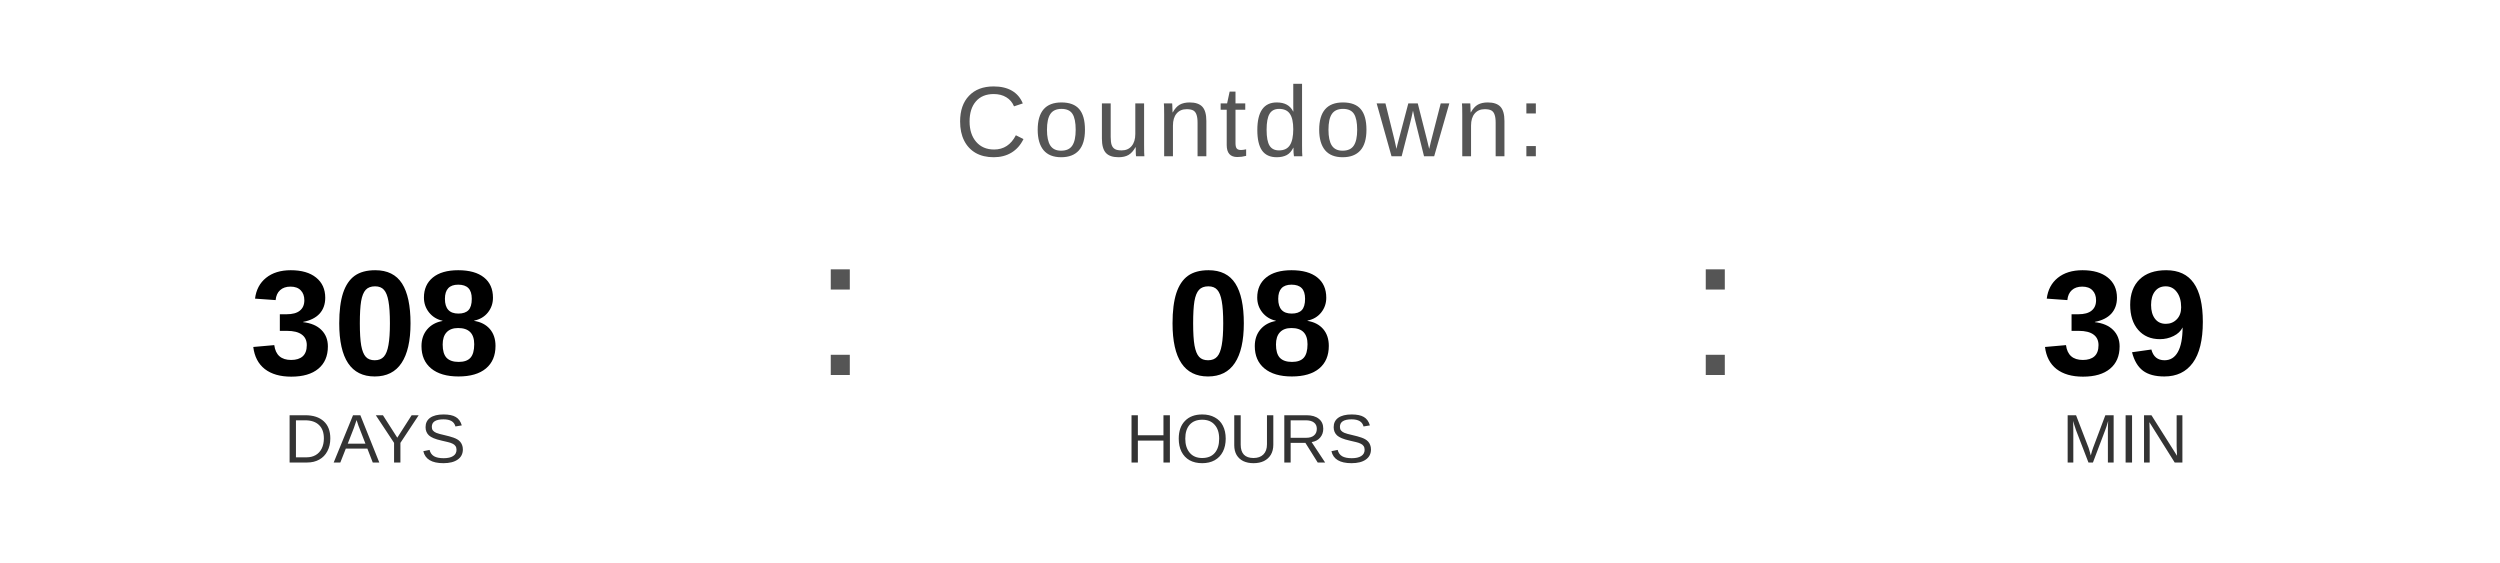
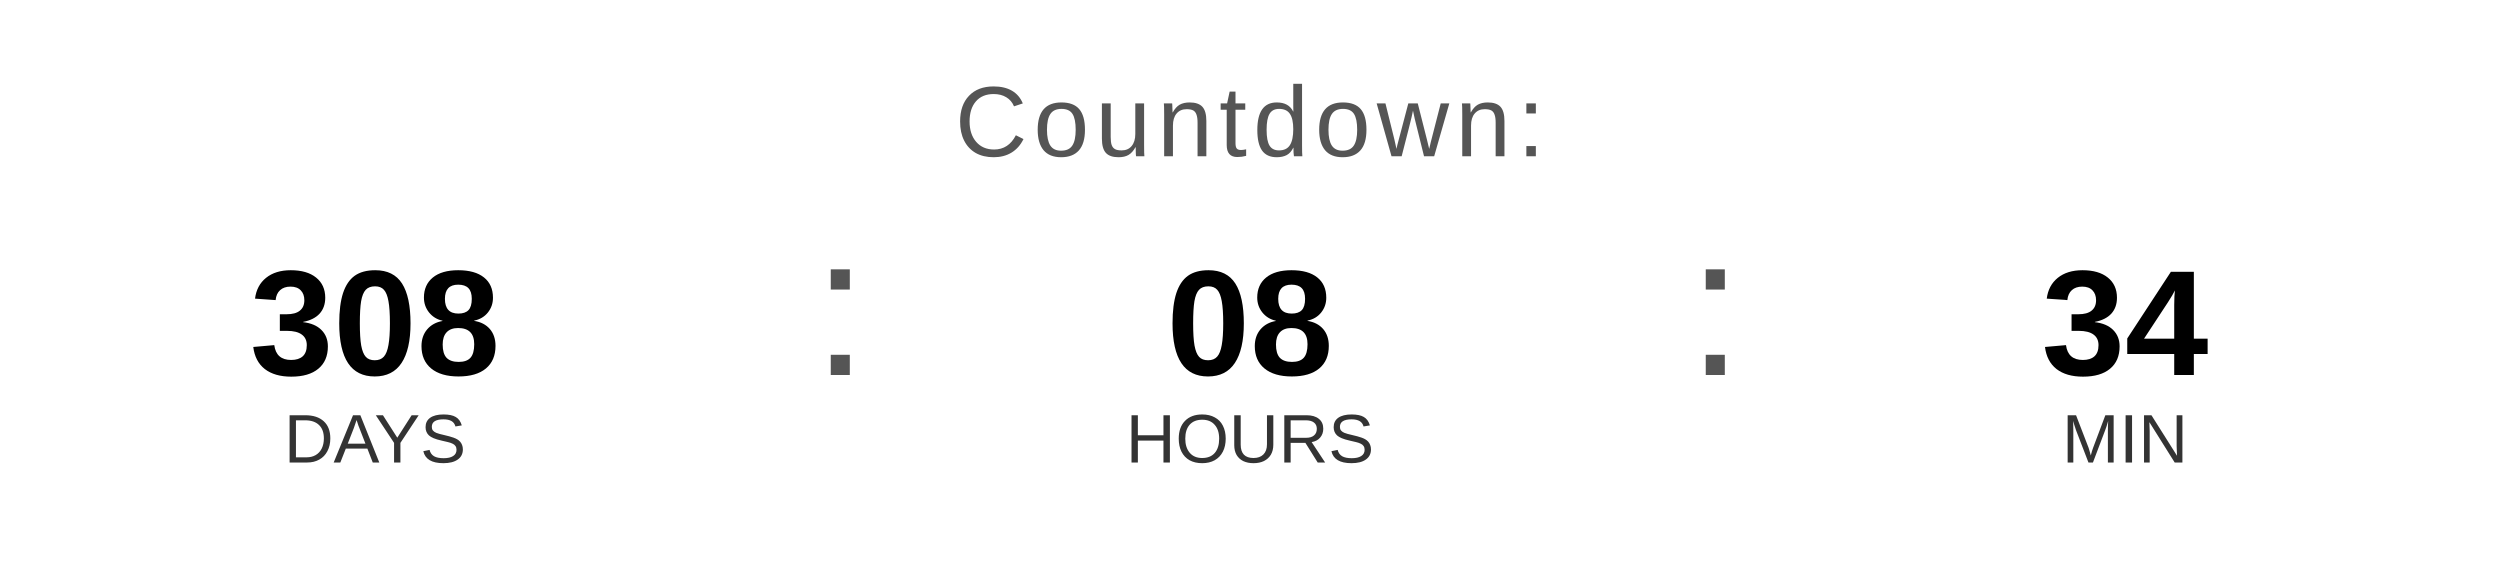
<svg xmlns="http://www.w3.org/2000/svg" width="400" height="90" viewBox="0 0 400 90">
  <text x="200" y="25" font-family="Arial, Helvetica, sans-serif" font-size="16" fill="#555555" text-anchor="middle" letter-spacing="1">
    Countdown:
  </text>
  <text x="60" y="60" font-family="Arial, Helvetica, sans-serif" font-size="24" font-weight="bold" fill="#000000" text-anchor="middle">308</text>
  <text x="60" y="74" font-family="Arial, Helvetica, sans-serif" font-size="11" fill="#333333" text-anchor="middle">DAYS</text>
  <text x="130" y="60" font-family="Arial, sans-serif" font-size="32" fill="#555555">:</text>
  <text x="200" y="60" font-family="Arial, Helvetica, sans-serif" font-size="24" font-weight="bold" fill="#000000" text-anchor="middle">08</text>
  <text x="200" y="74" font-family="Arial, Helvetica, sans-serif" font-size="11" fill="#333333" text-anchor="middle">HOURS</text>
  <text x="270" y="60" font-family="Arial, sans-serif" font-size="32" fill="#555555">:</text>
-   <text x="340" y="60" font-family="Arial, Helvetica, sans-serif" font-size="24" font-weight="bold" fill="#000000" text-anchor="middle">39</text>
+   <text x="340" y="60" font-family="Arial, Helvetica, sans-serif" font-size="24" font-weight="bold" fill="#000000" text-anchor="middle">34</text>
  <text x="340" y="74" font-family="Arial, Helvetica, sans-serif" font-size="11" fill="#333333" text-anchor="middle">MIN</text>
</svg>
